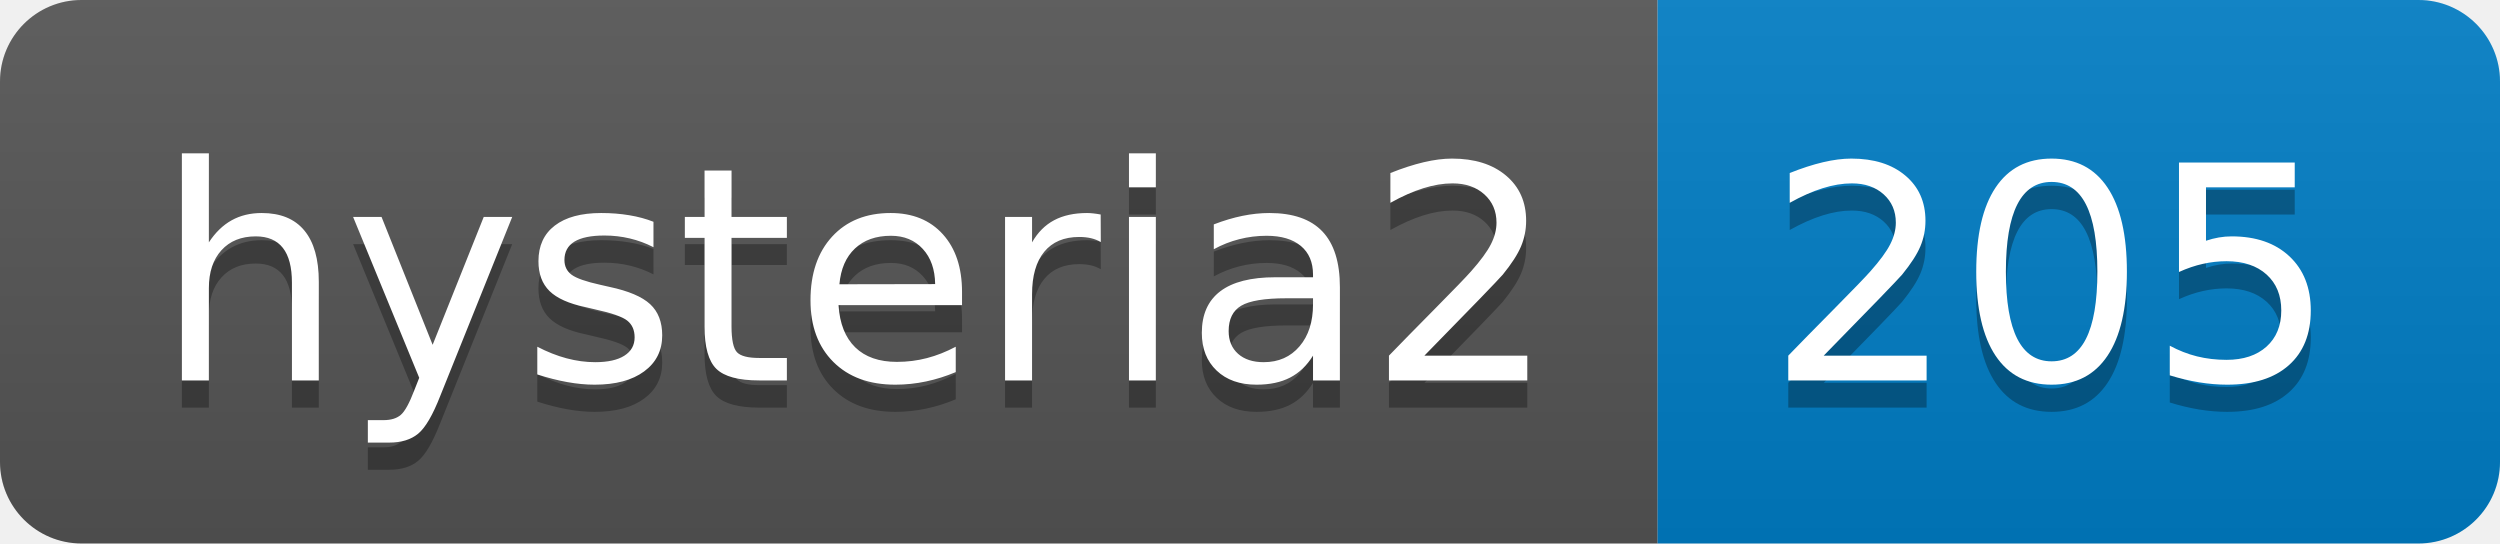
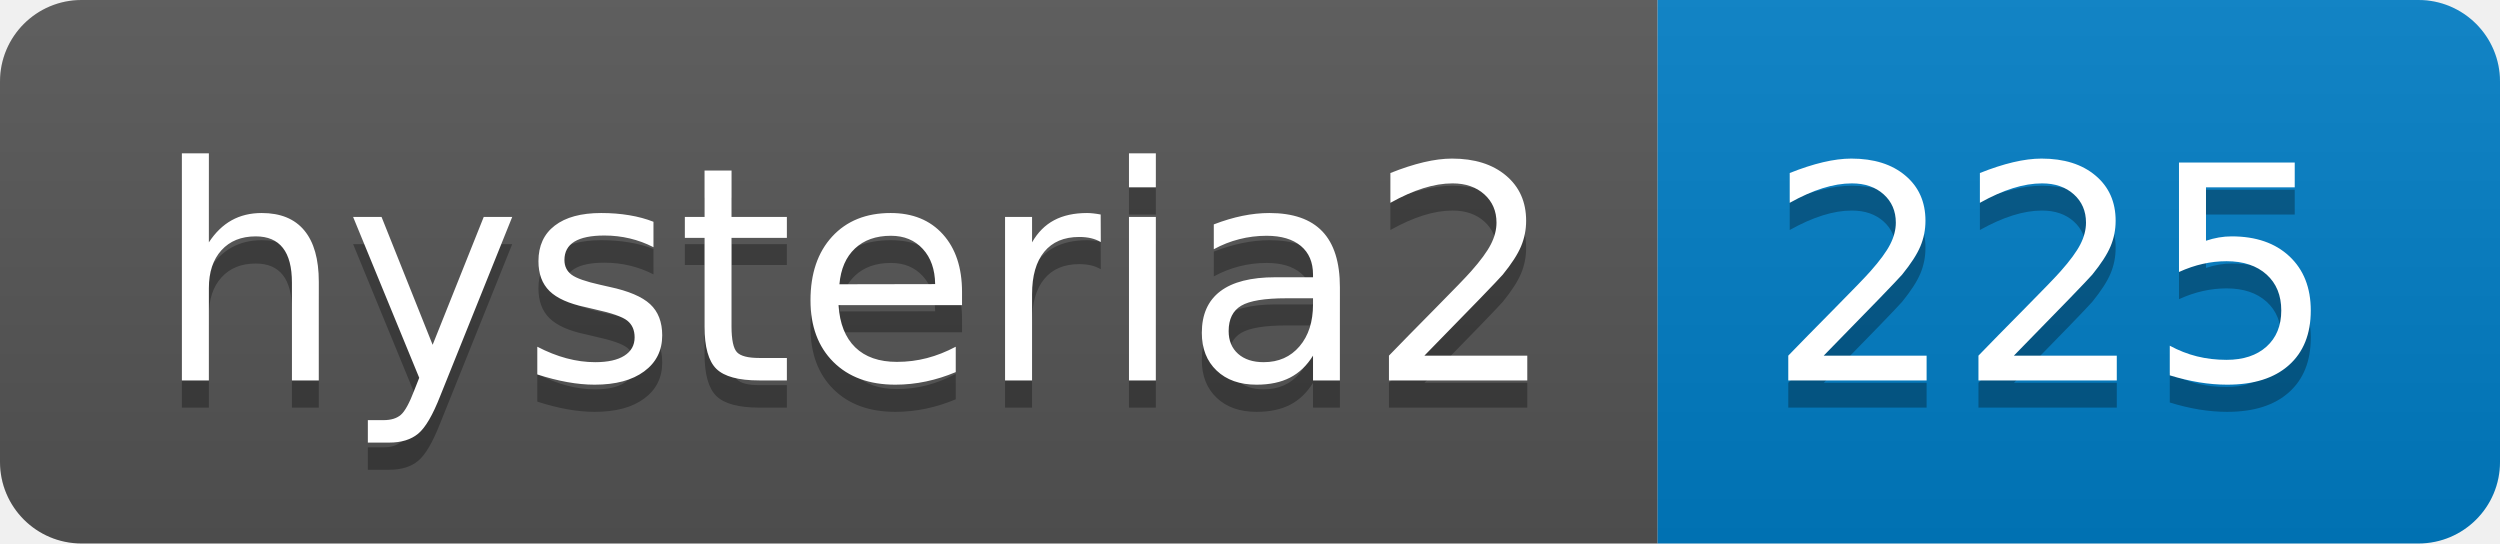
- <svg xmlns="http://www.w3.org/2000/svg" width="92" height="20" role="img" aria-label="hysteria2: 205">
+ <svg xmlns="http://www.w3.org/2000/svg" width="92" height="20" role="img" aria-label="hysteria2: 225">
  <linearGradient id="s" x2="0" y2="100%">
    <stop offset="0" stop-color="#bbb" stop-opacity=".1" />
    <stop offset="1" stop-opacity=".1" />
  </linearGradient>
  <clipPath id="r">
    <rect width="92" height="20" rx="3" fill="#fff" />
  </clipPath>
  <g clip-path="url(#r)">
    <rect width="61" height="20" fill="#555" />
    <rect x="61" width="31" height="20" fill="#007ec6" />
    <rect width="92" height="20" fill="url(#s)" />
  </g>
  <g fill="#fff" text-anchor="middle" font-family="Verdana,Geneva,DejaVu Sans,sans-serif" text-rendering="geometricPrecision" font-size="110">
    <text aria-hidden="true" x="315" y="150" fill="#010101" fill-opacity=".3" transform="scale(.1)" textLength="510">hysteria2</text>
    <text x="315" y="140" transform="scale(.1)" fill="#fff" textLength="510">hysteria2</text>
-     <text aria-hidden="true" x="755" y="150" fill="#010101" fill-opacity=".3" transform="scale(.1)" textLength="210">205</text>
-     <text x="755" y="140" transform="scale(.1)" fill="#fff" textLength="210">205</text>
+     <text aria-hidden="true" x="755" y="150" fill="#010101" fill-opacity=".3" transform="scale(.1)" textLength="210">225</text>
+     <text x="755" y="140" transform="scale(.1)" fill="#fff" textLength="210">225</text>
  </g>
</svg>
